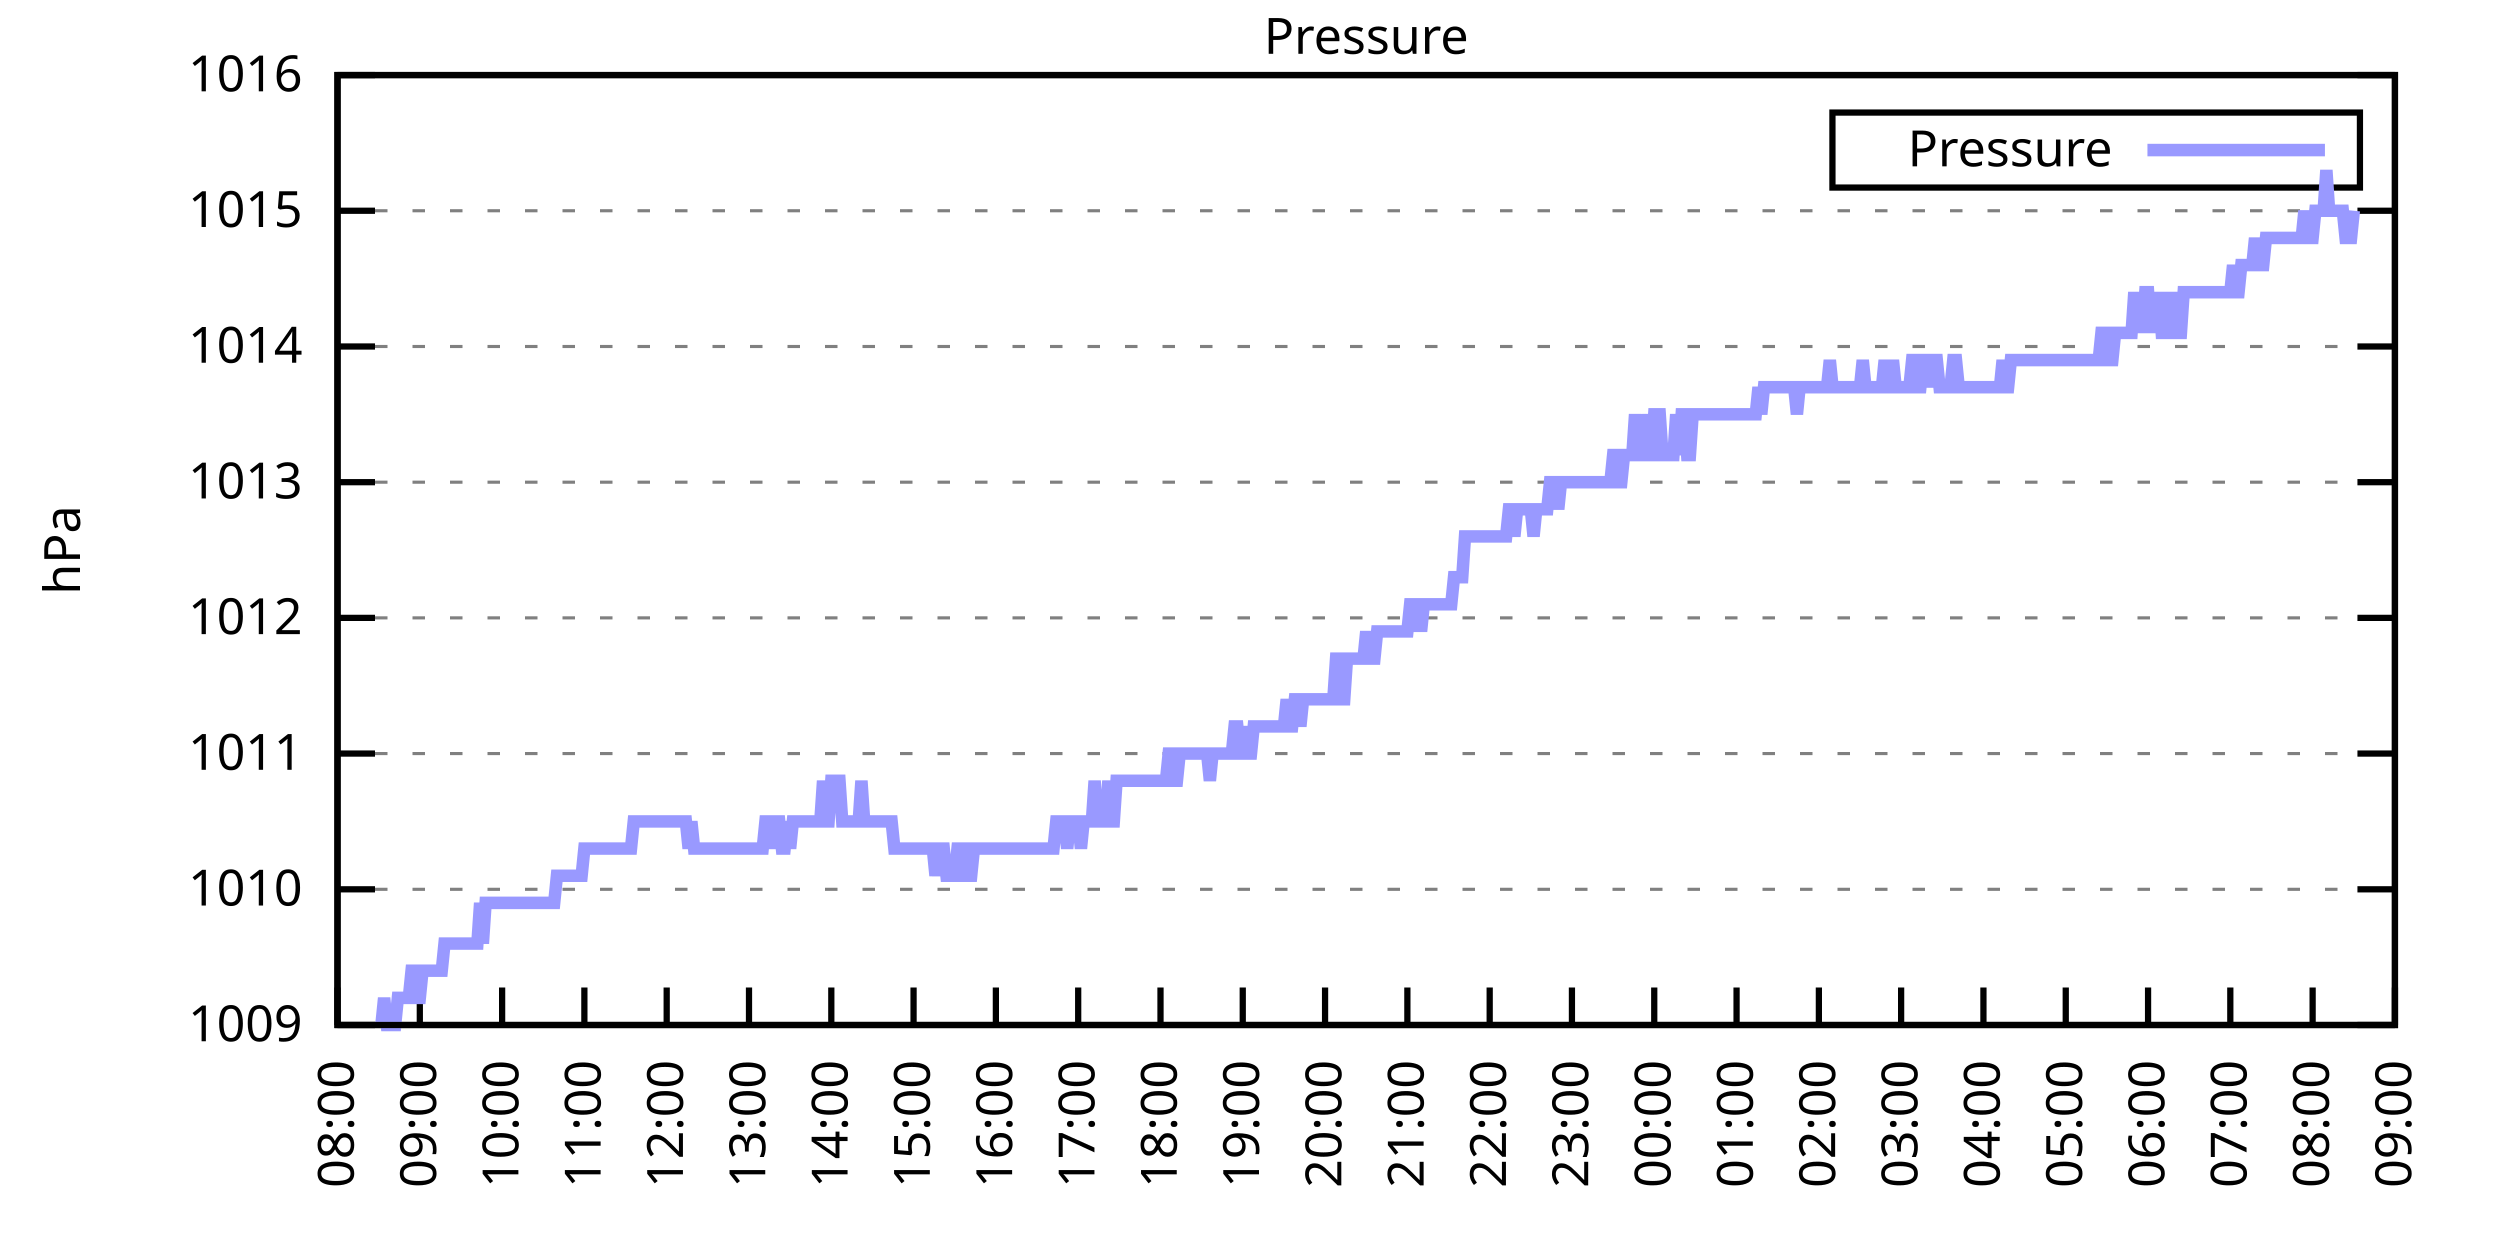
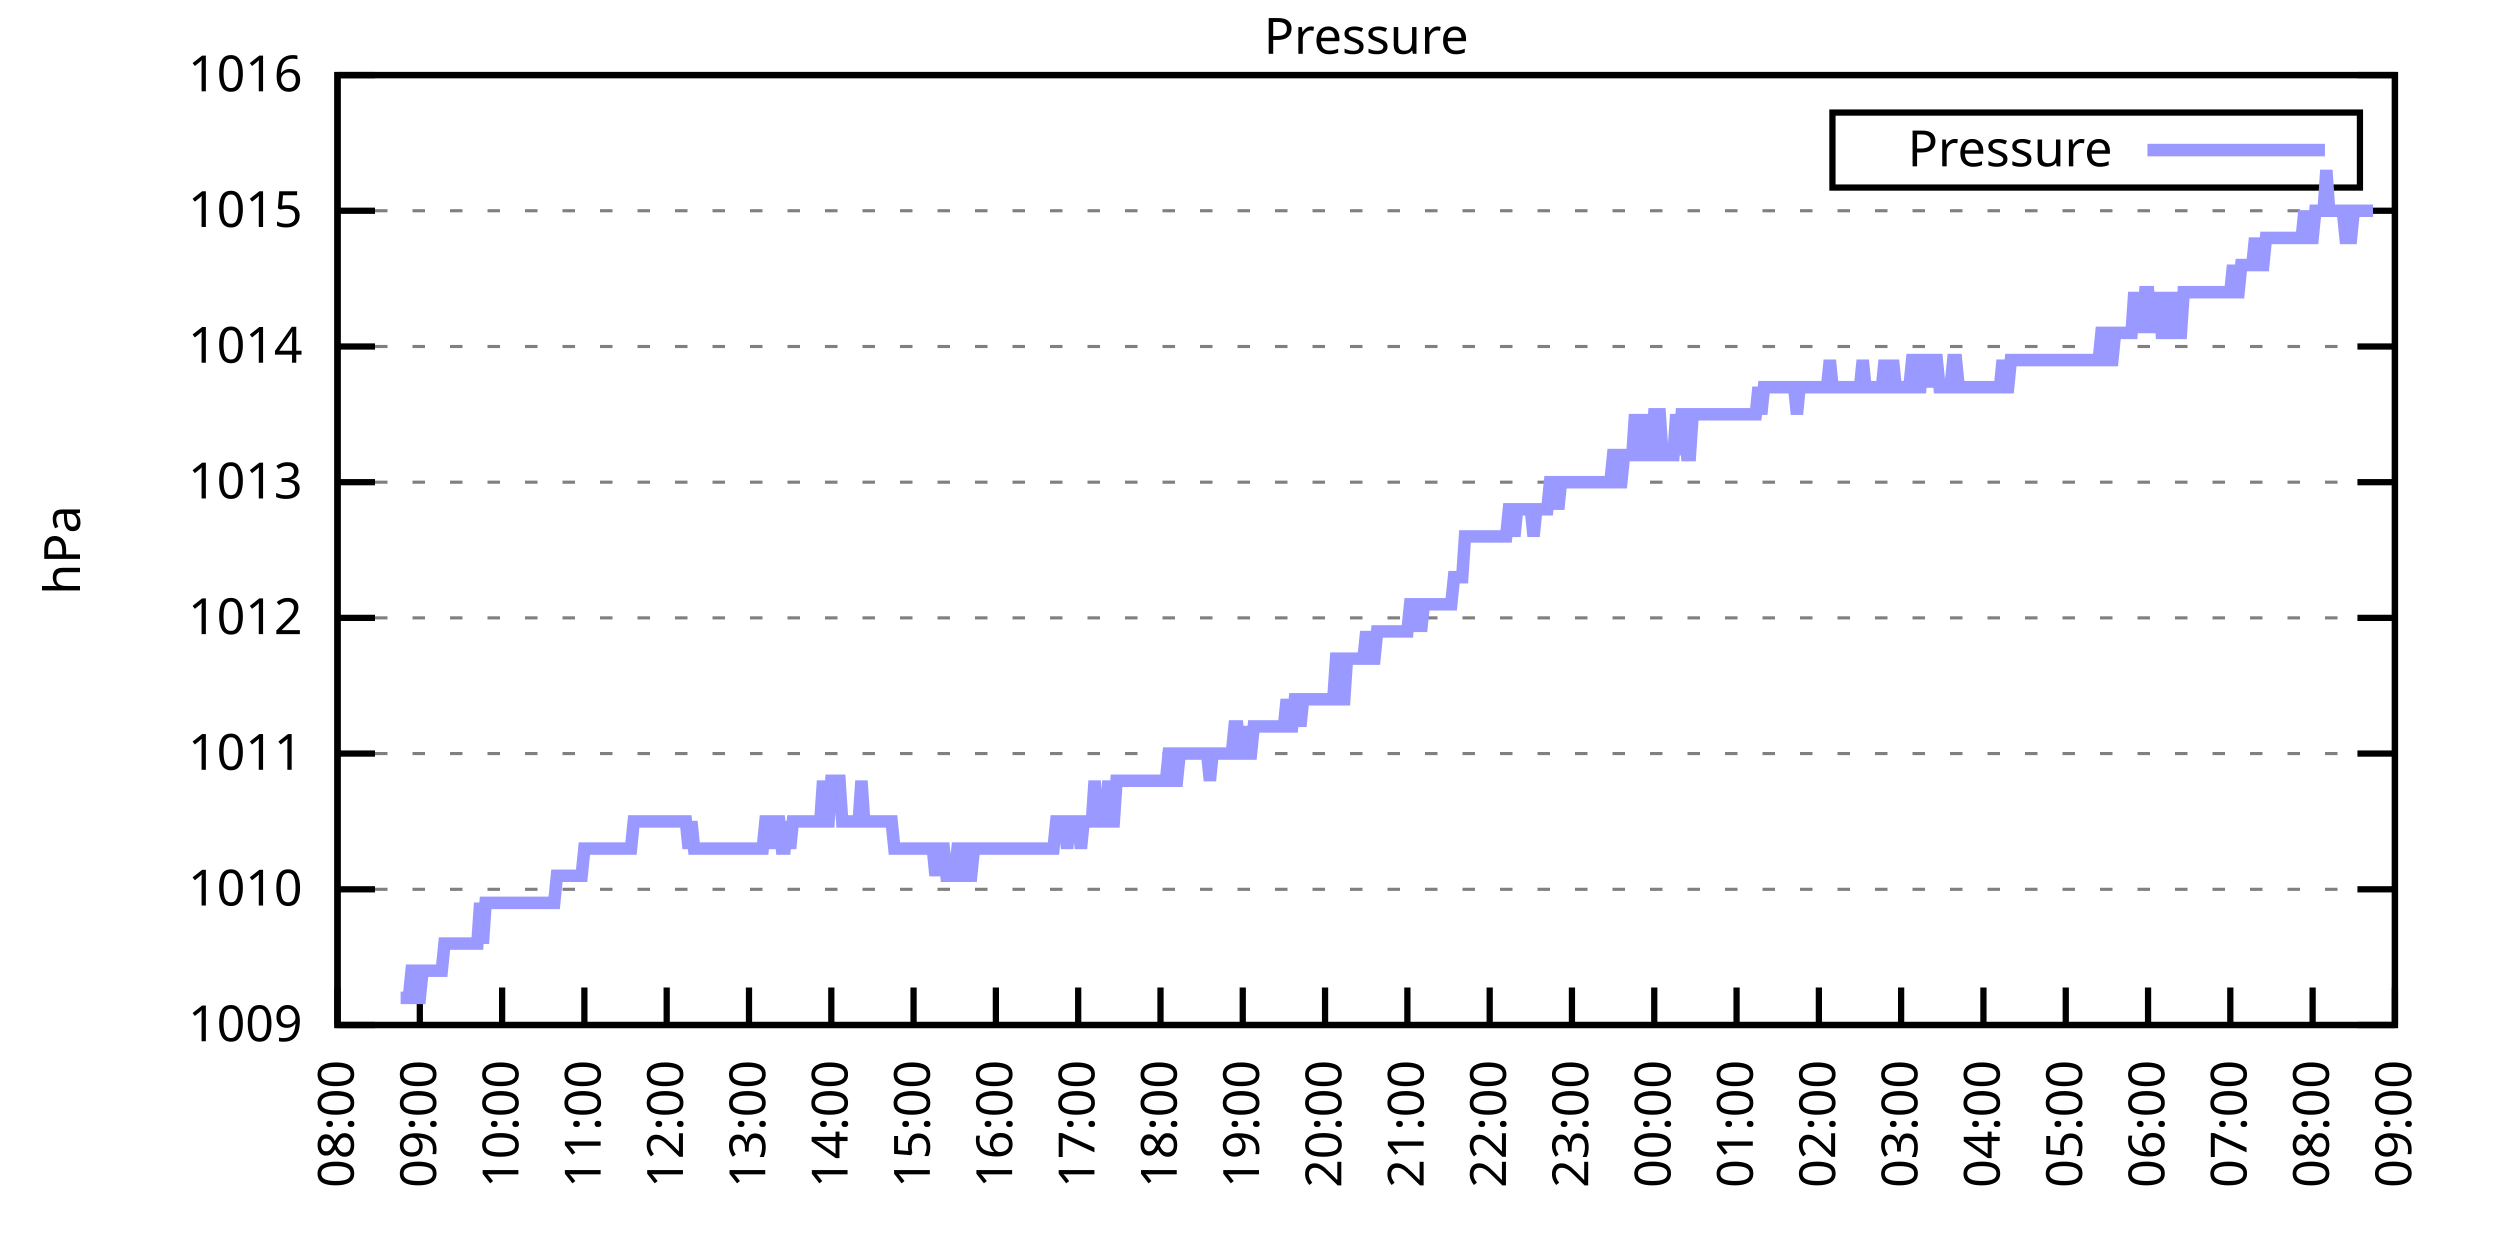
<svg xmlns="http://www.w3.org/2000/svg" xmlns:xlink="http://www.w3.org/1999/xlink" width="400" height="200" viewBox="0 0 400 200">
  <g id="gnuplot_canvas">
    <rect x="0" y="0" width="400" height="200" fill="none" />
    <defs>
      <circle id="gpDot" r="0.5" stroke-width="0.5" stroke="currentColor" />
      <path id="gpPt0" stroke-width="0.333" stroke="currentColor" d="M-1,0 h2 M0,-1 v2" />
      <path id="gpPt1" stroke-width="0.333" stroke="currentColor" d="M-1,-1 L1,1 M1,-1 L-1,1" />
      <path id="gpPt2" stroke-width="0.333" stroke="currentColor" d="M-1,0 L1,0 M0,-1 L0,1 M-1,-1 L1,1 M-1,1 L1,-1" />
      <rect id="gpPt3" stroke-width="0.333" stroke="currentColor" x="-1" y="-1" width="2" height="2" />
      <rect id="gpPt4" stroke-width="0.333" stroke="currentColor" fill="currentColor" x="-1" y="-1" width="2" height="2" />
      <circle id="gpPt5" stroke-width="0.333" stroke="currentColor" cx="0" cy="0" r="1" />
      <use xlink:href="#gpPt5" id="gpPt6" fill="currentColor" stroke="none" />
      <path id="gpPt7" stroke-width="0.333" stroke="currentColor" d="M0,-1.33 L-1.33,0.67 L1.33,0.67 z" />
      <use xlink:href="#gpPt7" id="gpPt8" fill="currentColor" stroke="none" />
      <use xlink:href="#gpPt7" id="gpPt9" stroke="currentColor" transform="rotate(180)" />
      <use xlink:href="#gpPt9" id="gpPt10" fill="currentColor" stroke="none" />
      <use xlink:href="#gpPt3" id="gpPt11" stroke="currentColor" transform="rotate(45)" />
      <use xlink:href="#gpPt11" id="gpPt12" fill="currentColor" stroke="none" />
      <path id="gpPt13" stroke-width="0.333" stroke="currentColor" d="M0,1.330 L1.265,0.411 L0.782,-1.067 L-0.782,-1.076 L-1.265,0.411 z" />
      <use xlink:href="#gpPt13" id="gpPt14" fill="currentColor" stroke="none" />
      <filter id="textbox" filterUnits="objectBoundingBox" x="0" y="0" height="1" width="1">
        <feFlood flood-color="white" flood-opacity="1" result="bgnd" />
        <feComposite in="SourceGraphic" in2="bgnd" operator="atop" />
      </filter>
      <filter id="greybox" filterUnits="objectBoundingBox" x="0" y="0" height="1" width="1">
        <feFlood flood-color="lightgrey" flood-opacity="1" result="grey" />
        <feComposite in="SourceGraphic" in2="grey" operator="atop" />
      </filter>
    </defs>
    <g fill="none" color="white" stroke="currentColor" stroke-width="1.00" stroke-linecap="butt" stroke-linejoin="miter">
</g>
    <g fill="none" color="black" stroke="currentColor" stroke-width="1.00" stroke-linecap="butt" stroke-linejoin="miter">
      <g stroke="none" shape-rendering="crispEdges">
        <polygon fill="rgb(255, 255, 255)" points="54.00,164.00 383.18,164.00 383.18,12.02 54.00,12.02 " />
      </g>
    </g>
    <g fill="none" color="black" stroke="currentColor" stroke-width="1.00" stroke-linecap="butt" stroke-linejoin="miter">
</g>
    <g fill="none" color="black" stroke="black" stroke-width="0.50" stroke-linecap="butt" stroke-linejoin="miter">
</g>
    <g fill="none" color="gray" stroke="currentColor" stroke-width="0.50" stroke-linecap="butt" stroke-linejoin="miter">
      <path stroke="gray" stroke-dasharray="2,4" class="gridline" d="M54.00,164.00 L383.19,164.00  " />
    </g>
    <g fill="none" color="gray" stroke="gray" stroke-width="1.00" stroke-linecap="butt" stroke-linejoin="miter">
</g>
    <g fill="none" color="black" stroke="currentColor" stroke-width="1.00" stroke-linecap="butt" stroke-linejoin="miter">
      <path stroke="black" d="M54.00,164.00 L60.00,164.00 M383.19,164.00 L377.19,164.00  " />
      <g transform="translate(48.40,166.60)" stroke="none" fill="black" font-family="Sans" font-size="8.00" text-anchor="end">
        <text>
          <tspan font-family="Sans"> 1009</tspan>
        </text>
      </g>
    </g>
    <g fill="none" color="black" stroke="currentColor" stroke-width="1.00" stroke-linecap="butt" stroke-linejoin="miter">
</g>
    <g fill="none" color="black" stroke="black" stroke-width="0.50" stroke-linecap="butt" stroke-linejoin="miter">
</g>
    <g fill="none" color="gray" stroke="currentColor" stroke-width="0.50" stroke-linecap="butt" stroke-linejoin="miter">
      <path stroke="gray" stroke-dasharray="2,4" class="gridline" d="M54.00,142.29 L383.19,142.29  " />
    </g>
    <g fill="none" color="gray" stroke="gray" stroke-width="1.00" stroke-linecap="butt" stroke-linejoin="miter">
</g>
    <g fill="none" color="black" stroke="currentColor" stroke-width="1.00" stroke-linecap="butt" stroke-linejoin="miter">
      <path stroke="black" d="M54.00,142.29 L60.00,142.29 M383.19,142.29 L377.19,142.29  " />
      <g transform="translate(48.40,144.89)" stroke="none" fill="black" font-family="Sans" font-size="8.00" text-anchor="end">
        <text>
          <tspan font-family="Sans"> 1010</tspan>
        </text>
      </g>
    </g>
    <g fill="none" color="black" stroke="currentColor" stroke-width="1.00" stroke-linecap="butt" stroke-linejoin="miter">
</g>
    <g fill="none" color="black" stroke="black" stroke-width="0.50" stroke-linecap="butt" stroke-linejoin="miter">
</g>
    <g fill="none" color="gray" stroke="currentColor" stroke-width="0.50" stroke-linecap="butt" stroke-linejoin="miter">
      <path stroke="gray" stroke-dasharray="2,4" class="gridline" d="M54.00,120.57 L383.19,120.57  " />
    </g>
    <g fill="none" color="gray" stroke="gray" stroke-width="1.00" stroke-linecap="butt" stroke-linejoin="miter">
</g>
    <g fill="none" color="black" stroke="currentColor" stroke-width="1.00" stroke-linecap="butt" stroke-linejoin="miter">
      <path stroke="black" d="M54.00,120.57 L60.00,120.57 M383.19,120.57 L377.19,120.57  " />
      <g transform="translate(48.40,123.17)" stroke="none" fill="black" font-family="Sans" font-size="8.00" text-anchor="end">
        <text>
          <tspan font-family="Sans"> 1011</tspan>
        </text>
      </g>
    </g>
    <g fill="none" color="black" stroke="currentColor" stroke-width="1.00" stroke-linecap="butt" stroke-linejoin="miter">
</g>
    <g fill="none" color="black" stroke="black" stroke-width="0.50" stroke-linecap="butt" stroke-linejoin="miter">
</g>
    <g fill="none" color="gray" stroke="currentColor" stroke-width="0.50" stroke-linecap="butt" stroke-linejoin="miter">
      <path stroke="gray" stroke-dasharray="2,4" class="gridline" d="M54.00,98.86 L383.19,98.86  " />
    </g>
    <g fill="none" color="gray" stroke="gray" stroke-width="1.00" stroke-linecap="butt" stroke-linejoin="miter">
</g>
    <g fill="none" color="black" stroke="currentColor" stroke-width="1.00" stroke-linecap="butt" stroke-linejoin="miter">
      <path stroke="black" d="M54.00,98.86 L60.00,98.86 M383.19,98.86 L377.19,98.86  " />
      <g transform="translate(48.40,101.46)" stroke="none" fill="black" font-family="Sans" font-size="8.00" text-anchor="end">
        <text>
          <tspan font-family="Sans"> 1012</tspan>
        </text>
      </g>
    </g>
    <g fill="none" color="black" stroke="currentColor" stroke-width="1.00" stroke-linecap="butt" stroke-linejoin="miter">
</g>
    <g fill="none" color="black" stroke="black" stroke-width="0.50" stroke-linecap="butt" stroke-linejoin="miter">
</g>
    <g fill="none" color="gray" stroke="currentColor" stroke-width="0.50" stroke-linecap="butt" stroke-linejoin="miter">
      <path stroke="gray" stroke-dasharray="2,4" class="gridline" d="M54.00,77.15 L383.19,77.15  " />
    </g>
    <g fill="none" color="gray" stroke="gray" stroke-width="1.00" stroke-linecap="butt" stroke-linejoin="miter">
</g>
    <g fill="none" color="black" stroke="currentColor" stroke-width="1.00" stroke-linecap="butt" stroke-linejoin="miter">
      <path stroke="black" d="M54.00,77.15 L60.00,77.15 M383.19,77.15 L377.19,77.15  " />
      <g transform="translate(48.40,79.75)" stroke="none" fill="black" font-family="Sans" font-size="8.00" text-anchor="end">
        <text>
          <tspan font-family="Sans"> 1013</tspan>
        </text>
      </g>
    </g>
    <g fill="none" color="black" stroke="currentColor" stroke-width="1.00" stroke-linecap="butt" stroke-linejoin="miter">
</g>
    <g fill="none" color="black" stroke="black" stroke-width="0.50" stroke-linecap="butt" stroke-linejoin="miter">
</g>
    <g fill="none" color="gray" stroke="currentColor" stroke-width="0.50" stroke-linecap="butt" stroke-linejoin="miter">
      <path stroke="gray" stroke-dasharray="2,4" class="gridline" d="M54.00,55.44 L383.19,55.44  " />
    </g>
    <g fill="none" color="gray" stroke="gray" stroke-width="1.00" stroke-linecap="butt" stroke-linejoin="miter">
</g>
    <g fill="none" color="black" stroke="currentColor" stroke-width="1.00" stroke-linecap="butt" stroke-linejoin="miter">
      <path stroke="black" d="M54.00,55.44 L60.00,55.44 M383.19,55.44 L377.19,55.44  " />
      <g transform="translate(48.40,58.04)" stroke="none" fill="black" font-family="Sans" font-size="8.00" text-anchor="end">
        <text>
          <tspan font-family="Sans"> 1014</tspan>
        </text>
      </g>
    </g>
    <g fill="none" color="black" stroke="currentColor" stroke-width="1.00" stroke-linecap="butt" stroke-linejoin="miter">
</g>
    <g fill="none" color="black" stroke="black" stroke-width="0.50" stroke-linecap="butt" stroke-linejoin="miter">
</g>
    <g fill="none" color="gray" stroke="currentColor" stroke-width="0.50" stroke-linecap="butt" stroke-linejoin="miter">
      <path stroke="gray" stroke-dasharray="2,4" class="gridline" d="M54.00,33.72 L383.19,33.72  " />
    </g>
    <g fill="none" color="gray" stroke="gray" stroke-width="1.00" stroke-linecap="butt" stroke-linejoin="miter">
</g>
    <g fill="none" color="black" stroke="currentColor" stroke-width="1.00" stroke-linecap="butt" stroke-linejoin="miter">
      <path stroke="black" d="M54.00,33.72 L60.00,33.72 M383.19,33.72 L377.19,33.72  " />
      <g transform="translate(48.40,36.32)" stroke="none" fill="black" font-family="Sans" font-size="8.00" text-anchor="end">
        <text>
          <tspan font-family="Sans"> 1015</tspan>
        </text>
      </g>
    </g>
    <g fill="none" color="black" stroke="currentColor" stroke-width="1.00" stroke-linecap="butt" stroke-linejoin="miter">
</g>
    <g fill="none" color="black" stroke="black" stroke-width="0.50" stroke-linecap="butt" stroke-linejoin="miter">
</g>
    <g fill="none" color="gray" stroke="currentColor" stroke-width="0.50" stroke-linecap="butt" stroke-linejoin="miter">
      <path stroke="gray" stroke-dasharray="2,4" class="gridline" d="M54.00,12.01 L383.19,12.01  " />
    </g>
    <g fill="none" color="gray" stroke="gray" stroke-width="1.00" stroke-linecap="butt" stroke-linejoin="miter">
</g>
    <g fill="none" color="black" stroke="currentColor" stroke-width="1.00" stroke-linecap="butt" stroke-linejoin="miter">
      <path stroke="black" d="M54.00,12.01 L60.00,12.01 M383.19,12.01 L377.19,12.01  " />
      <g transform="translate(48.40,14.61)" stroke="none" fill="black" font-family="Sans" font-size="8.00" text-anchor="end">
        <text>
          <tspan font-family="Sans"> 1016</tspan>
        </text>
      </g>
    </g>
    <g fill="none" color="black" stroke="currentColor" stroke-width="1.00" stroke-linecap="butt" stroke-linejoin="miter">
      <path stroke="black" d="M54.00,164.00 L54.00,158.00  " />
      <g transform="translate(56.60,169.60) rotate(270.00)" stroke="none" fill="black" font-family="Sans" font-size="8.00" text-anchor="end">
        <text>
          <tspan font-family="Sans">08:00</tspan>
        </text>
      </g>
    </g>
    <g fill="none" color="black" stroke="currentColor" stroke-width="1.00" stroke-linecap="butt" stroke-linejoin="miter">
      <path stroke="black" d="M67.17,164.00 L67.17,158.00  " />
      <g transform="translate(69.77,169.60) rotate(270.00)" stroke="none" fill="black" font-family="Sans" font-size="8.00" text-anchor="end">
        <text>
          <tspan font-family="Sans">09:00</tspan>
        </text>
      </g>
    </g>
    <g fill="none" color="black" stroke="currentColor" stroke-width="1.00" stroke-linecap="butt" stroke-linejoin="miter">
      <path stroke="black" d="M80.34,164.00 L80.34,158.00  " />
      <g transform="translate(82.94,169.60) rotate(270.00)" stroke="none" fill="black" font-family="Sans" font-size="8.00" text-anchor="end">
        <text>
          <tspan font-family="Sans">10:00</tspan>
        </text>
      </g>
    </g>
    <g fill="none" color="black" stroke="currentColor" stroke-width="1.00" stroke-linecap="butt" stroke-linejoin="miter">
      <path stroke="black" d="M93.50,164.00 L93.50,158.00  " />
      <g transform="translate(96.10,169.60) rotate(270.00)" stroke="none" fill="black" font-family="Sans" font-size="8.00" text-anchor="end">
        <text>
          <tspan font-family="Sans">11:00</tspan>
        </text>
      </g>
    </g>
    <g fill="none" color="black" stroke="currentColor" stroke-width="1.00" stroke-linecap="butt" stroke-linejoin="miter">
      <path stroke="black" d="M106.67,164.00 L106.67,158.00  " />
      <g transform="translate(109.27,169.60) rotate(270.00)" stroke="none" fill="black" font-family="Sans" font-size="8.00" text-anchor="end">
        <text>
          <tspan font-family="Sans">12:00</tspan>
        </text>
      </g>
    </g>
    <g fill="none" color="black" stroke="currentColor" stroke-width="1.00" stroke-linecap="butt" stroke-linejoin="miter">
      <path stroke="black" d="M119.84,164.00 L119.84,158.00  " />
      <g transform="translate(122.44,169.60) rotate(270.00)" stroke="none" fill="black" font-family="Sans" font-size="8.00" text-anchor="end">
        <text>
          <tspan font-family="Sans">13:00</tspan>
        </text>
      </g>
    </g>
    <g fill="none" color="black" stroke="currentColor" stroke-width="1.00" stroke-linecap="butt" stroke-linejoin="miter">
      <path stroke="black" d="M133.01,164.00 L133.01,158.00  " />
      <g transform="translate(135.61,169.60) rotate(270.00)" stroke="none" fill="black" font-family="Sans" font-size="8.00" text-anchor="end">
        <text>
          <tspan font-family="Sans">14:00</tspan>
        </text>
      </g>
    </g>
    <g fill="none" color="black" stroke="currentColor" stroke-width="1.00" stroke-linecap="butt" stroke-linejoin="miter">
      <path stroke="black" d="M146.17,164.00 L146.17,158.00  " />
      <g transform="translate(148.77,169.60) rotate(270.00)" stroke="none" fill="black" font-family="Sans" font-size="8.00" text-anchor="end">
        <text>
          <tspan font-family="Sans">15:00</tspan>
        </text>
      </g>
    </g>
    <g fill="none" color="black" stroke="currentColor" stroke-width="1.00" stroke-linecap="butt" stroke-linejoin="miter">
      <path stroke="black" d="M159.34,164.00 L159.34,158.00  " />
      <g transform="translate(161.94,169.60) rotate(270.00)" stroke="none" fill="black" font-family="Sans" font-size="8.00" text-anchor="end">
        <text>
          <tspan font-family="Sans">16:00</tspan>
        </text>
      </g>
    </g>
    <g fill="none" color="black" stroke="currentColor" stroke-width="1.00" stroke-linecap="butt" stroke-linejoin="miter">
      <path stroke="black" d="M172.51,164.00 L172.51,158.00  " />
      <g transform="translate(175.11,169.60) rotate(270.00)" stroke="none" fill="black" font-family="Sans" font-size="8.00" text-anchor="end">
        <text>
          <tspan font-family="Sans">17:00</tspan>
        </text>
      </g>
    </g>
    <g fill="none" color="black" stroke="currentColor" stroke-width="1.00" stroke-linecap="butt" stroke-linejoin="miter">
      <path stroke="black" d="M185.68,164.00 L185.68,158.00  " />
      <g transform="translate(188.28,169.60) rotate(270.00)" stroke="none" fill="black" font-family="Sans" font-size="8.00" text-anchor="end">
        <text>
          <tspan font-family="Sans">18:00</tspan>
        </text>
      </g>
    </g>
    <g fill="none" color="black" stroke="currentColor" stroke-width="1.00" stroke-linecap="butt" stroke-linejoin="miter">
      <path stroke="black" d="M198.84,164.00 L198.84,158.00  " />
      <g transform="translate(201.44,169.60) rotate(270.00)" stroke="none" fill="black" font-family="Sans" font-size="8.00" text-anchor="end">
        <text>
          <tspan font-family="Sans">19:00</tspan>
        </text>
      </g>
    </g>
    <g fill="none" color="black" stroke="currentColor" stroke-width="1.00" stroke-linecap="butt" stroke-linejoin="miter">
      <path stroke="black" d="M212.01,164.00 L212.01,158.00  " />
      <g transform="translate(214.61,169.60) rotate(270.00)" stroke="none" fill="black" font-family="Sans" font-size="8.00" text-anchor="end">
        <text>
          <tspan font-family="Sans">20:00</tspan>
        </text>
      </g>
    </g>
    <g fill="none" color="black" stroke="currentColor" stroke-width="1.00" stroke-linecap="butt" stroke-linejoin="miter">
      <path stroke="black" d="M225.18,164.00 L225.18,158.00  " />
      <g transform="translate(227.78,169.60) rotate(270.00)" stroke="none" fill="black" font-family="Sans" font-size="8.00" text-anchor="end">
        <text>
          <tspan font-family="Sans">21:00</tspan>
        </text>
      </g>
    </g>
    <g fill="none" color="black" stroke="currentColor" stroke-width="1.00" stroke-linecap="butt" stroke-linejoin="miter">
      <path stroke="black" d="M238.35,164.00 L238.35,158.00  " />
      <g transform="translate(240.95,169.60) rotate(270.00)" stroke="none" fill="black" font-family="Sans" font-size="8.00" text-anchor="end">
        <text>
          <tspan font-family="Sans">22:00</tspan>
        </text>
      </g>
    </g>
    <g fill="none" color="black" stroke="currentColor" stroke-width="1.00" stroke-linecap="butt" stroke-linejoin="miter">
      <path stroke="black" d="M251.51,164.00 L251.51,158.00  " />
      <g transform="translate(254.11,169.60) rotate(270.00)" stroke="none" fill="black" font-family="Sans" font-size="8.00" text-anchor="end">
        <text>
          <tspan font-family="Sans">23:00</tspan>
        </text>
      </g>
    </g>
    <g fill="none" color="black" stroke="currentColor" stroke-width="1.00" stroke-linecap="butt" stroke-linejoin="miter">
      <path stroke="black" d="M264.68,164.00 L264.68,158.00  " />
      <g transform="translate(267.28,169.60) rotate(270.00)" stroke="none" fill="black" font-family="Sans" font-size="8.00" text-anchor="end">
        <text>
          <tspan font-family="Sans">00:00</tspan>
        </text>
      </g>
    </g>
    <g fill="none" color="black" stroke="currentColor" stroke-width="1.00" stroke-linecap="butt" stroke-linejoin="miter">
      <path stroke="black" d="M277.85,164.00 L277.85,158.00  " />
      <g transform="translate(280.45,169.60) rotate(270.00)" stroke="none" fill="black" font-family="Sans" font-size="8.00" text-anchor="end">
        <text>
          <tspan font-family="Sans">01:00</tspan>
        </text>
      </g>
    </g>
    <g fill="none" color="black" stroke="currentColor" stroke-width="1.00" stroke-linecap="butt" stroke-linejoin="miter">
      <path stroke="black" d="M291.02,164.00 L291.02,158.00  " />
      <g transform="translate(293.62,169.60) rotate(270.00)" stroke="none" fill="black" font-family="Sans" font-size="8.00" text-anchor="end">
        <text>
          <tspan font-family="Sans">02:00</tspan>
        </text>
      </g>
    </g>
    <g fill="none" color="black" stroke="currentColor" stroke-width="1.00" stroke-linecap="butt" stroke-linejoin="miter">
      <path stroke="black" d="M304.18,164.00 L304.18,158.00  " />
      <g transform="translate(306.78,169.60) rotate(270.00)" stroke="none" fill="black" font-family="Sans" font-size="8.00" text-anchor="end">
        <text>
          <tspan font-family="Sans">03:00</tspan>
        </text>
      </g>
    </g>
    <g fill="none" color="black" stroke="currentColor" stroke-width="1.00" stroke-linecap="butt" stroke-linejoin="miter">
      <path stroke="black" d="M317.35,164.00 L317.35,158.00  " />
      <g transform="translate(319.95,169.60) rotate(270.00)" stroke="none" fill="black" font-family="Sans" font-size="8.00" text-anchor="end">
        <text>
          <tspan font-family="Sans">04:00</tspan>
        </text>
      </g>
    </g>
    <g fill="none" color="black" stroke="currentColor" stroke-width="1.00" stroke-linecap="butt" stroke-linejoin="miter">
      <path stroke="black" d="M330.52,164.00 L330.52,158.00  " />
      <g transform="translate(333.12,169.60) rotate(270.00)" stroke="none" fill="black" font-family="Sans" font-size="8.00" text-anchor="end">
        <text>
          <tspan font-family="Sans">05:00</tspan>
        </text>
      </g>
    </g>
    <g fill="none" color="black" stroke="currentColor" stroke-width="1.00" stroke-linecap="butt" stroke-linejoin="miter">
      <path stroke="black" d="M343.69,164.00 L343.69,158.00  " />
      <g transform="translate(346.29,169.60) rotate(270.00)" stroke="none" fill="black" font-family="Sans" font-size="8.00" text-anchor="end">
        <text>
          <tspan font-family="Sans">06:00</tspan>
        </text>
      </g>
    </g>
    <g fill="none" color="black" stroke="currentColor" stroke-width="1.00" stroke-linecap="butt" stroke-linejoin="miter">
      <path stroke="black" d="M356.85,164.00 L356.85,158.00  " />
      <g transform="translate(359.45,169.60) rotate(270.00)" stroke="none" fill="black" font-family="Sans" font-size="8.00" text-anchor="end">
        <text>
          <tspan font-family="Sans">07:00</tspan>
        </text>
      </g>
    </g>
    <g fill="none" color="black" stroke="currentColor" stroke-width="1.00" stroke-linecap="butt" stroke-linejoin="miter">
      <path stroke="black" d="M370.02,164.00 L370.02,158.00  " />
      <g transform="translate(372.62,169.60) rotate(270.00)" stroke="none" fill="black" font-family="Sans" font-size="8.00" text-anchor="end">
        <text>
          <tspan font-family="Sans">08:00</tspan>
        </text>
      </g>
    </g>
    <g fill="none" color="black" stroke="currentColor" stroke-width="1.00" stroke-linecap="butt" stroke-linejoin="miter">
      <path stroke="black" d="M383.19,164.00 L383.19,158.00  " />
      <g transform="translate(385.79,169.60) rotate(270.00)" stroke="none" fill="black" font-family="Sans" font-size="8.00" text-anchor="end">
        <text>
          <tspan font-family="Sans">09:00</tspan>
        </text>
      </g>
    </g>
    <g fill="none" color="black" stroke="currentColor" stroke-width="1.00" stroke-linecap="butt" stroke-linejoin="miter">
</g>
    <g fill="none" color="black" stroke="currentColor" stroke-width="1.00" stroke-linecap="butt" stroke-linejoin="miter">
      <path stroke="black" d="M54.00,12.01 L54.00,164.00 L383.19,164.00 L383.19,12.01 L54.00,12.01 Z  " />
    </g>
    <g fill="none" color="black" stroke="currentColor" stroke-width="1.00" stroke-linecap="butt" stroke-linejoin="miter">
</g>
    <g fill="none" color="black" stroke="currentColor" stroke-width="1.00" stroke-linecap="butt" stroke-linejoin="miter">
      <path stroke="black" d="M293.19,30.01 L293.19,18.01 L377.59,18.01 L377.59,30.01 L293.19,30.01 Z  " />
    </g>
    <g id="Pressure_plot_1">
      <g fill="none" color="white" stroke="black" stroke-width="2.00" stroke-linecap="butt" stroke-linejoin="miter">
</g>
      <g fill="none" color="black" stroke="currentColor" stroke-width="2.00" stroke-linecap="butt" stroke-linejoin="miter">
        <g transform="translate(337.99,26.61)" stroke="none" fill="black" font-family="Sans" font-size="8.00" text-anchor="end">
          <text>
            <tspan font-family="Sans">Pressure</tspan>
          </text>
        </g>
      </g>
      <g fill="none" color="black" stroke="currentColor" stroke-width="2.00" stroke-linecap="butt" stroke-linejoin="miter">
-         <path stroke="rgb(153, 153, 255)" d="M343.59,24.01 L371.99,24.01 M61.02,164.00 L61.46,159.66 L61.90,164.00 L62.34,164.00 L62.78,164.00 L63.22,164.00   L63.66,159.66 L64.10,159.66 L64.53,159.66 L64.97,159.66 L65.41,159.66 L65.85,155.31 L66.29,155.31 L66.73,159.66   L67.17,159.66 L67.61,155.31 L68.05,155.31 L68.48,155.31 L68.92,155.31 L69.36,155.31 L69.80,155.31 L70.24,155.31   L70.68,155.31 L71.12,150.97 L71.56,150.97 L72.00,150.97 L72.43,150.97 L72.87,150.97 L73.31,150.97 L73.75,150.97   L74.19,150.97 L74.63,150.97 L75.07,150.97 L75.51,150.97 L75.95,150.97 L76.38,150.97 L76.82,144.46 L77.26,150.97   L77.70,144.46 L78.14,144.46 L78.58,144.46 L79.02,144.46 L79.46,144.46 L79.90,144.46 L80.34,144.46 L80.77,144.46   L81.21,144.46 L81.65,144.46 L82.09,144.46 L82.53,144.46 L82.97,144.46 L83.41,144.46 L83.85,144.46 L84.29,144.46   L84.72,144.46 L85.16,144.46 L85.60,144.46 L86.04,144.46 L86.48,144.46 L86.92,144.46 L87.36,144.46 L87.80,144.46   L88.24,144.46 L88.67,144.46 L89.11,140.12 L89.55,140.12 L89.99,140.12 L90.43,140.12 L90.87,140.12 L91.31,140.12   L91.75,140.12 L92.19,140.12 L92.62,140.12 L93.06,140.12 L93.50,135.77 L93.94,135.77 L94.38,135.77 L94.82,135.77   L95.26,135.77 L95.70,135.77 L96.14,135.77 L96.58,135.77 L97.01,135.77 L97.45,135.77 L97.89,135.77 L98.33,135.77   L98.77,135.77 L99.21,135.77 L99.65,135.77 L100.09,135.77 L100.53,135.77 L100.96,135.77 L101.40,131.43 L101.84,131.43   L102.28,131.43 L102.72,131.43 L103.16,131.43 L103.60,131.43 L104.04,131.43 L104.48,131.43 L104.91,131.43 L105.35,131.43   L105.79,131.43 L106.23,131.43 L106.67,131.43 L107.11,131.43 L107.55,131.43 L107.99,131.43 L108.43,131.43 L108.87,131.43   L109.30,131.43 L109.74,131.43 L110.18,135.77 L110.62,131.43 L111.06,135.77 L111.50,135.77 L111.94,135.77 L112.38,135.77   L112.82,135.77 L113.25,135.77 L113.69,135.77 L114.13,135.77 L114.57,135.77 L115.01,135.77 L115.45,135.77 L115.89,135.77   L116.33,135.77 L116.77,135.77 L117.20,135.77 L117.64,135.77 L118.08,135.77 L118.52,135.77 L118.96,135.77 L119.40,135.77   L119.84,135.77 L120.28,135.77 L120.72,135.77 L121.15,135.77 L121.59,135.77 L122.03,135.77 L122.47,131.43 L122.91,131.43   L123.35,135.77 L123.79,131.43 L124.23,131.43 L124.67,131.43 L125.11,135.77 L125.54,135.77 L125.98,131.43 L126.42,135.77   L126.86,131.43 L127.30,131.43 L127.74,131.43 L128.18,131.43 L128.62,131.43 L129.06,131.43 L129.49,131.43 L129.93,131.43   L130.37,131.43 L130.81,131.43 L131.25,131.43 L131.69,124.92 L132.13,131.43 L132.57,131.43 L133.01,124.92 L133.44,124.92   L133.88,124.92 L134.32,124.92 L134.76,131.43 L135.20,131.43 L135.64,131.43 L136.08,131.43 L136.52,131.43 L136.96,131.43   L137.39,131.43 L137.83,124.92 L138.27,131.43 L138.71,131.43 L139.15,131.43 L139.59,131.43 L140.03,131.43 L140.47,131.43   L140.91,131.43 L141.35,131.43 L141.78,131.43 L142.22,131.43 L142.66,131.43 L143.10,135.77 L143.54,135.77 L143.98,135.77   L144.42,135.77 L144.86,135.77 L145.30,135.77 L145.73,135.77 L146.17,135.77 L146.61,135.77 L147.05,135.77 L147.49,135.77   L147.93,135.77 L148.37,135.77 L148.81,135.77 L149.25,135.77 L149.68,140.12 L150.12,135.77 L150.56,135.77 L151.00,135.77   L151.44,140.12 L151.88,140.12 L152.32,140.12 L152.76,140.12 L153.20,135.77 L153.63,135.77 L154.07,135.77 L154.51,140.12   L154.95,140.12 L155.39,140.12 L155.83,135.77 L156.27,135.77 L156.71,135.77 L157.15,135.77 L157.59,135.77 L158.02,135.77   L158.46,135.77 L158.90,135.77 L159.34,135.77 L159.78,135.77 L160.22,135.77 L160.66,135.77 L161.10,135.77 L161.54,135.77   L161.97,135.77 L162.41,135.77 L162.85,135.77 L163.29,135.77 L163.73,135.77 L164.17,135.77 L164.61,135.77 L165.05,135.77   L165.49,135.77 L165.92,135.77 L166.36,135.77 L166.80,135.77 L167.24,135.77 L167.68,135.77 L168.12,135.77 L168.56,135.77   L169.00,131.43 L169.44,131.43 L169.87,131.43 L170.31,131.43 L170.75,135.77 L171.19,131.43 L171.63,131.43 L172.07,131.43   L172.51,131.43 L172.95,135.77 L173.39,131.43 L173.83,131.43 L174.26,131.43 L174.70,131.43 L175.14,124.92 L175.58,131.43   L176.02,131.43 L176.46,131.43 L176.90,131.43 L177.34,124.92 L177.78,131.43 L178.21,131.43 L178.65,124.92 L179.09,124.92   L179.53,124.92 L179.97,124.92 L180.41,124.92 L180.85,124.92 L181.29,124.92 L181.73,124.92 L182.16,124.92 L182.60,124.92   L183.04,124.92 L183.48,124.92 L183.92,124.92 L184.36,124.92 L184.80,124.92 L185.24,124.92 L185.68,124.92 L186.11,124.92   L186.55,124.92 L186.99,120.57 L187.43,120.57 L187.87,124.92 L188.31,124.92 L188.75,120.57 L189.19,120.57 L189.63,120.57   L190.07,120.57 L190.50,120.57 L190.94,120.57 L191.38,120.57 L191.82,120.57 L192.26,120.57 L192.70,120.57 L193.14,120.57   L193.58,124.92 L194.02,120.57 L194.45,120.57 L194.89,120.57 L195.33,120.57 L195.77,120.57 L196.21,120.57 L196.65,120.57   L197.09,120.57 L197.53,116.23 L197.97,116.23 L198.40,120.57 L198.84,120.57 L199.28,116.23 L199.72,120.57 L200.16,120.57   L200.60,116.23 L201.04,116.23 L201.48,116.23 L201.92,116.23 L202.35,116.23 L202.79,116.23 L203.23,116.23 L203.67,116.23   L204.11,116.23 L204.55,116.23 L204.99,116.23 L205.43,116.23 L205.87,111.89 L206.31,116.23 L206.74,116.23 L207.18,111.89   L207.62,111.89 L208.06,116.23 L208.50,111.89 L208.94,111.89 L209.38,111.89 L209.82,111.89 L210.26,111.89 L210.69,111.89   L211.13,111.89 L211.57,111.89 L212.01,111.89 L212.45,111.89 L212.89,111.89 L213.33,111.89 L213.77,105.38 L214.21,105.38   L214.64,111.89 L215.08,111.89 L215.52,105.38 L215.96,105.38 L216.40,105.38 L216.84,105.38 L217.28,105.38 L217.72,105.38   L218.16,105.38 L218.60,101.03 L219.03,105.38 L219.47,105.38 L219.91,105.38 L220.35,101.03 L220.79,101.03 L221.23,101.03   L221.67,101.03 L222.11,101.03 L222.55,101.03 L222.98,101.03 L223.42,101.03 L223.86,101.03 L224.30,101.03 L224.74,101.03   L225.18,101.03 L225.62,96.69 L226.06,96.69 L226.50,101.03 L226.93,96.69 L227.37,101.03 L227.81,96.69 L228.25,96.69   L228.69,96.69 L229.13,96.69 L229.57,96.69 L230.01,96.69 L230.45,96.69 L230.88,96.69 L231.32,96.69 L231.76,96.69   L232.20,96.69 L232.64,92.35 L233.08,92.35 L233.52,92.35 L233.96,92.35 L234.40,85.83 L234.84,85.83 L235.27,85.83   L235.71,85.83 L236.15,85.83 L236.59,85.83 L237.03,85.83 L237.47,85.83 L237.91,85.83 L238.35,85.83 L238.79,85.83   L239.22,85.83 L239.66,85.83 L240.10,85.83 L240.54,85.83 L240.98,85.83 L241.42,81.49 L241.86,81.49 L242.30,85.83   L242.74,81.49 L243.17,81.49 L243.61,81.49 L244.05,81.49 L244.49,81.49 L244.93,81.49 L245.37,85.83 L245.81,81.49   L246.25,81.49 L246.69,81.49 L247.12,81.49 L247.56,81.49 L248.00,77.15 L248.44,77.15 L248.88,77.15 L249.32,81.49   L249.76,77.15 L250.20,77.15 L250.64,77.15 L251.08,77.15 L251.51,77.15 L251.95,77.15 L252.39,77.15 L252.83,77.15   L253.27,77.15 L253.71,77.15 L254.15,77.15 L254.59,77.15 L255.03,77.15 L255.46,77.15 L255.90,77.15 L256.34,77.15   L256.78,77.15 L257.22,77.15 L257.66,77.15 L258.10,72.81 L258.54,72.81 L258.98,77.15 L259.41,77.15 L259.85,72.81   L260.29,72.81 L260.73,72.81 L261.17,72.81 L261.61,66.29 L262.05,72.81 L262.49,72.81 L262.93,72.81 L263.36,66.29   L263.80,72.81 L264.24,72.81 L264.68,66.29 L265.12,66.29 L265.56,66.29 L266.00,72.81 L266.44,72.81 L266.88,72.81   L267.32,72.81 L267.75,72.81 L268.19,66.29 L268.63,72.81 L269.07,66.29 L269.51,66.29 L269.95,72.81 L270.39,72.81   L270.83,66.29 L271.27,66.29 L271.70,66.29 L272.14,66.29 L272.58,66.29 L273.02,66.29 L273.46,66.29 L273.90,66.29   L274.34,66.29 L274.78,66.29 L275.22,66.29 L275.65,66.29 L276.09,66.29 L276.53,66.29 L276.97,66.29 L277.41,66.29   L277.85,66.29 L278.29,66.29 L278.73,66.29 L279.17,66.29 L279.60,66.29 L280.04,66.29 L280.48,66.29 L280.92,66.29   L281.36,61.95 L281.80,66.29 L282.24,61.95 L282.68,61.95 L283.12,61.95 L283.56,61.95 L283.99,61.95 L284.43,61.95   L284.87,61.95 L285.31,61.95 L285.75,61.95 L286.19,61.95 L286.63,61.95 L287.07,61.95 L287.51,66.29 L287.94,61.95   L288.38,61.95 L288.82,61.95 L289.26,61.95 L289.70,61.95 L290.14,61.95 L290.58,61.95 L291.02,61.95 L291.46,61.95   L291.89,61.95 L292.33,61.95 L292.77,57.61 L293.21,61.95 L293.65,61.95 L294.09,61.95 L294.53,61.95 L294.97,61.95   L295.41,61.95 L295.84,61.95 L296.28,61.95 L296.72,61.95 L297.16,61.95 L297.60,61.95 L298.04,57.61 L298.48,61.95   L298.92,61.95 L299.36,61.95 L299.80,61.95 L300.23,61.95 L300.67,61.95 L301.11,61.95 L301.55,57.61 L301.99,61.95   L302.43,61.95 L302.87,57.61 L303.31,61.95 L303.75,61.95 L304.18,61.95 L304.62,61.95 L305.06,61.95 L305.50,61.95   L305.94,57.61 L306.38,57.61 L306.82,61.95 L307.26,61.95 L307.70,57.61 L308.13,57.61 L308.57,57.61 L309.01,61.95   L309.45,57.61 L309.89,57.61 L310.33,61.95 L310.77,61.95 L311.21,61.95 L311.65,61.95 L312.08,61.95 L312.52,57.61   L312.96,57.61 L313.40,61.95 L313.84,61.95 L314.28,61.95 L314.72,61.95 L315.16,61.95 L315.60,61.95 L316.04,61.95   L316.47,61.95 L316.91,61.95 L317.35,61.95 L317.79,61.95 L318.23,61.95 L318.67,61.95 L319.11,61.95 L319.55,61.95   L319.99,61.95 L320.42,57.61 L320.86,61.95 L321.30,61.95 L321.74,57.61 L322.18,57.61 L322.62,57.61 L323.06,57.61   L323.50,57.61 L323.94,57.61 L324.37,57.61 L324.81,57.61 L325.25,57.61 L325.69,57.61 L326.13,57.61 L326.57,57.61   L327.01,57.61 L327.45,57.61 L327.89,57.61 L328.33,57.61 L328.76,57.61 L329.20,57.61 L329.64,57.61 L330.08,57.61   L330.52,57.61 L330.96,57.61 L331.40,57.61 L331.84,57.61 L332.28,57.61 L332.71,57.61 L333.15,57.61 L333.59,57.61   L334.03,57.61 L334.47,57.61 L334.91,57.61 L335.35,57.61 L335.79,57.61 L336.23,53.26 L336.66,53.26 L337.10,53.26   L337.54,57.61 L337.98,57.61 L338.42,53.26 L338.86,53.26 L339.30,53.26 L339.74,53.26 L340.18,53.26 L340.61,53.26   L341.05,53.26 L341.49,46.75 L341.93,53.26 L342.37,46.75 L342.81,53.26 L343.25,46.75 L343.69,46.75 L344.13,53.26   L344.57,46.75 L345.00,53.26 L345.44,46.75 L345.88,53.26 L346.32,53.26 L346.76,46.75 L347.20,53.26 L347.64,46.75   L348.08,53.26 L348.52,53.26 L348.95,53.26 L349.39,46.75 L349.83,46.75 L350.27,46.75 L350.71,46.75 L351.15,46.75   L351.59,46.75 L352.03,46.75 L352.47,46.75 L352.90,46.75 L353.34,46.75 L353.78,46.75 L354.22,46.75 L354.66,46.75   L355.10,46.75 L355.54,46.75 L355.98,46.75 L356.42,46.75 L356.85,46.75 L357.29,42.41 L357.73,46.75 L358.17,46.75   L358.61,42.41 L359.05,42.41 L359.49,42.41 L359.93,42.41 L360.37,42.41 L360.81,38.07 L361.24,42.41 L361.68,42.41   L362.12,42.41 L362.56,38.07 L363.00,38.07 L363.44,38.07 L363.88,38.07 L364.32,38.07 L364.76,38.07 L365.19,38.07   L365.63,38.07 L366.07,38.07 L366.51,38.07 L366.95,38.07 L367.39,38.07 L367.83,38.07 L368.27,38.07 L368.71,33.72   L369.14,38.07 L369.58,38.07 L370.02,38.07 L370.46,33.72 L370.90,33.72 L371.34,33.72 L371.78,33.72 L372.22,27.21   L372.66,33.72 L373.09,33.72 L373.53,33.72 L373.97,33.72 L374.41,33.72 L374.85,33.72 L375.29,38.07 L375.73,38.07   L376.17,38.07 L376.61,33.72  " />
+         <path stroke="rgb(153, 153, 255)" d="M343.59,24.01 L371.99,24.01 M64.10,159.66 L64.53,159.66 L64.97,159.66 L65.41,159.66 L65.85,155.31 L66.29,155.31   L66.73,159.66 L67.17,159.66 L67.61,155.31 L68.05,155.31 L68.48,155.31 L68.92,155.31 L69.36,155.31 L69.80,155.31   L70.24,155.31 L70.68,155.31 L71.12,150.97 L71.56,150.97 L72.00,150.97 L72.43,150.97 L72.87,150.97 L73.31,150.97   L73.75,150.97 L74.19,150.97 L74.63,150.97 L75.07,150.97 L75.51,150.97 L75.95,150.97 L76.38,150.97 L76.82,144.46   L77.26,150.97 L77.70,144.46 L78.14,144.46 L78.58,144.46 L79.02,144.46 L79.46,144.46 L79.90,144.46 L80.34,144.46   L80.77,144.46 L81.21,144.46 L81.65,144.46 L82.09,144.46 L82.53,144.46 L82.97,144.46 L83.41,144.46 L83.85,144.46   L84.29,144.46 L84.72,144.46 L85.16,144.46 L85.60,144.46 L86.04,144.46 L86.48,144.46 L86.92,144.46 L87.36,144.46   L87.80,144.46 L88.24,144.46 L88.67,144.46 L89.11,140.12 L89.55,140.12 L89.99,140.12 L90.43,140.12 L90.87,140.12   L91.31,140.12 L91.75,140.12 L92.19,140.12 L92.62,140.12 L93.06,140.12 L93.50,135.77 L93.94,135.77 L94.38,135.77   L94.82,135.77 L95.26,135.77 L95.70,135.77 L96.14,135.77 L96.58,135.77 L97.01,135.77 L97.45,135.77 L97.89,135.77   L98.33,135.77 L98.77,135.77 L99.21,135.77 L99.65,135.77 L100.09,135.77 L100.53,135.77 L100.96,135.77 L101.40,131.43   L101.84,131.43 L102.28,131.43 L102.72,131.43 L103.16,131.43 L103.60,131.43 L104.04,131.43 L104.48,131.43 L104.91,131.43   L105.35,131.43 L105.79,131.43 L106.23,131.43 L106.67,131.43 L107.11,131.43 L107.55,131.43 L107.99,131.43 L108.43,131.43   L108.87,131.43 L109.30,131.43 L109.74,131.43 L110.18,135.77 L110.62,131.43 L111.06,135.77 L111.50,135.77 L111.94,135.77   L112.38,135.77 L112.82,135.77 L113.25,135.77 L113.69,135.77 L114.13,135.77 L114.57,135.77 L115.01,135.77 L115.45,135.77   L115.89,135.77 L116.33,135.77 L116.77,135.77 L117.20,135.77 L117.64,135.77 L118.08,135.77 L118.52,135.77 L118.96,135.77   L119.40,135.77 L119.84,135.77 L120.28,135.77 L120.72,135.77 L121.15,135.77 L121.59,135.77 L122.03,135.77 L122.47,131.43   L122.91,131.43 L123.35,135.77 L123.79,131.43 L124.23,131.43 L124.67,131.43 L125.11,135.77 L125.54,135.77 L125.98,131.43   L126.42,135.77 L126.86,131.43 L127.30,131.43 L127.74,131.43 L128.18,131.43 L128.62,131.43 L129.06,131.43 L129.49,131.43   L129.93,131.43 L130.37,131.43 L130.81,131.43 L131.25,131.43 L131.69,124.92 L132.13,131.43 L132.57,131.43 L133.01,124.92   L133.44,124.92 L133.88,124.92 L134.32,124.92 L134.76,131.43 L135.20,131.43 L135.64,131.43 L136.08,131.43 L136.52,131.43   L136.96,131.43 L137.39,131.43 L137.83,124.92 L138.27,131.43 L138.71,131.43 L139.15,131.43 L139.59,131.43 L140.03,131.43   L140.47,131.43 L140.91,131.43 L141.35,131.43 L141.78,131.43 L142.22,131.43 L142.66,131.43 L143.10,135.77 L143.54,135.77   L143.98,135.77 L144.42,135.77 L144.86,135.77 L145.30,135.77 L145.73,135.77 L146.17,135.77 L146.61,135.77 L147.05,135.77   L147.49,135.77 L147.93,135.77 L148.37,135.77 L148.81,135.77 L149.25,135.77 L149.68,140.12 L150.12,135.77 L150.56,135.77   L151.00,135.77 L151.44,140.12 L151.88,140.12 L152.32,140.12 L152.76,140.12 L153.20,135.77 L153.63,135.77 L154.07,135.77   L154.51,140.12 L154.95,140.12 L155.39,140.12 L155.83,135.77 L156.27,135.77 L156.71,135.77 L157.15,135.77 L157.59,135.77   L158.02,135.77 L158.46,135.77 L158.90,135.77 L159.34,135.77 L159.78,135.77 L160.22,135.77 L160.66,135.77 L161.10,135.77   L161.54,135.77 L161.97,135.77 L162.41,135.77 L162.85,135.77 L163.29,135.77 L163.73,135.77 L164.17,135.77 L164.61,135.77   L165.05,135.77 L165.49,135.77 L165.92,135.77 L166.36,135.77 L166.80,135.77 L167.24,135.77 L167.68,135.77 L168.12,135.77   L168.56,135.77 L169.00,131.43 L169.44,131.43 L169.87,131.43 L170.31,131.43 L170.75,135.77 L171.19,131.43 L171.63,131.43   L172.07,131.43 L172.51,131.43 L172.95,135.77 L173.39,131.43 L173.83,131.43 L174.26,131.43 L174.70,131.43 L175.14,124.92   L175.58,131.43 L176.02,131.43 L176.46,131.43 L176.90,131.43 L177.34,124.92 L177.78,131.43 L178.21,131.43 L178.65,124.92   L179.09,124.92 L179.53,124.92 L179.97,124.92 L180.41,124.92 L180.85,124.92 L181.29,124.92 L181.73,124.92 L182.16,124.92   L182.60,124.92 L183.04,124.92 L183.48,124.92 L183.92,124.92 L184.36,124.92 L184.80,124.92 L185.24,124.92 L185.68,124.92   L186.11,124.92 L186.55,124.92 L186.99,120.57 L187.43,120.57 L187.87,124.92 L188.31,124.92 L188.75,120.57 L189.19,120.57   L189.63,120.57 L190.07,120.57 L190.50,120.57 L190.94,120.57 L191.38,120.57 L191.82,120.57 L192.26,120.57 L192.70,120.57   L193.14,120.57 L193.58,124.92 L194.02,120.57 L194.45,120.57 L194.89,120.57 L195.33,120.57 L195.77,120.57 L196.21,120.57   L196.65,120.57 L197.09,120.57 L197.53,116.23 L197.97,116.23 L198.40,120.57 L198.84,120.57 L199.28,116.23 L199.72,120.57   L200.16,120.57 L200.60,116.23 L201.04,116.23 L201.48,116.23 L201.92,116.23 L202.35,116.23 L202.79,116.23 L203.23,116.23   L203.67,116.23 L204.11,116.23 L204.55,116.23 L204.99,116.23 L205.43,116.23 L205.87,111.89 L206.31,116.23 L206.74,116.23   L207.18,111.89 L207.62,111.89 L208.06,116.23 L208.50,111.89 L208.94,111.89 L209.38,111.89 L209.82,111.89 L210.26,111.89   L210.69,111.89 L211.13,111.89 L211.57,111.89 L212.01,111.89 L212.45,111.89 L212.89,111.89 L213.33,111.89 L213.77,105.38   L214.21,105.38 L214.64,111.89 L215.08,111.89 L215.52,105.38 L215.96,105.38 L216.40,105.38 L216.84,105.38 L217.28,105.38   L217.72,105.38 L218.16,105.38 L218.60,101.03 L219.03,105.38 L219.47,105.38 L219.91,105.38 L220.35,101.03 L220.79,101.03   L221.23,101.03 L221.67,101.03 L222.11,101.03 L222.55,101.03 L222.98,101.03 L223.42,101.03 L223.86,101.03 L224.30,101.03   L224.74,101.03 L225.18,101.03 L225.62,96.69 L226.06,96.69 L226.50,101.03 L226.93,96.69 L227.37,101.03 L227.81,96.69   L228.25,96.69 L228.69,96.69 L229.13,96.69 L229.57,96.69 L230.01,96.69 L230.45,96.69 L230.88,96.69 L231.32,96.69   L231.76,96.69 L232.20,96.69 L232.64,92.35 L233.08,92.35 L233.52,92.35 L233.96,92.35 L234.40,85.83 L234.84,85.83   L235.27,85.83 L235.71,85.83 L236.15,85.83 L236.59,85.83 L237.03,85.83 L237.47,85.83 L237.91,85.83 L238.35,85.83   L238.79,85.83 L239.22,85.83 L239.66,85.83 L240.10,85.83 L240.54,85.83 L240.98,85.83 L241.42,81.49 L241.86,81.49   L242.30,85.83 L242.74,81.49 L243.17,81.49 L243.61,81.49 L244.05,81.49 L244.49,81.49 L244.93,81.49 L245.37,85.83   L245.81,81.49 L246.25,81.49 L246.69,81.49 L247.12,81.49 L247.56,81.49 L248.00,77.15 L248.44,77.15 L248.88,77.15   L249.32,81.49 L249.76,77.15 L250.20,77.15 L250.64,77.15 L251.08,77.15 L251.51,77.15 L251.95,77.15 L252.39,77.15   L252.83,77.15 L253.27,77.15 L253.71,77.15 L254.15,77.15 L254.59,77.15 L255.03,77.15 L255.46,77.15 L255.90,77.15   L256.34,77.15 L256.78,77.15 L257.22,77.15 L257.66,77.15 L258.10,72.81 L258.54,72.81 L258.98,77.15 L259.41,77.15   L259.85,72.81 L260.29,72.81 L260.73,72.81 L261.17,72.81 L261.61,66.29 L262.05,72.81 L262.49,72.81 L262.93,72.81   L263.36,66.29 L263.80,72.81 L264.24,72.81 L264.68,66.29 L265.12,66.29 L265.56,66.29 L266.00,72.81 L266.44,72.81   L266.88,72.81 L267.32,72.81 L267.75,72.81 L268.19,66.29 L268.63,72.81 L269.07,66.29 L269.51,66.29 L269.95,72.81   L270.39,72.81 L270.83,66.29 L271.27,66.29 L271.70,66.29 L272.14,66.29 L272.58,66.29 L273.02,66.29 L273.46,66.29   L273.90,66.29 L274.34,66.29 L274.78,66.29 L275.22,66.29 L275.65,66.29 L276.09,66.29 L276.53,66.29 L276.97,66.29   L277.41,66.29 L277.85,66.29 L278.29,66.29 L278.73,66.29 L279.17,66.29 L279.60,66.29 L280.04,66.29 L280.48,66.29   L280.92,66.29 L281.36,61.95 L281.80,66.29 L282.24,61.95 L282.68,61.95 L283.12,61.95 L283.56,61.95 L283.99,61.95   L284.43,61.95 L284.87,61.95 L285.31,61.95 L285.75,61.95 L286.19,61.95 L286.63,61.95 L287.07,61.95 L287.51,66.29   L287.94,61.95 L288.38,61.95 L288.82,61.95 L289.26,61.95 L289.70,61.95 L290.14,61.95 L290.58,61.95 L291.02,61.95   L291.46,61.95 L291.89,61.95 L292.33,61.95 L292.77,57.61 L293.21,61.95 L293.65,61.95 L294.09,61.95 L294.53,61.95   L294.97,61.95 L295.41,61.95 L295.84,61.95 L296.28,61.95 L296.72,61.95 L297.16,61.95 L297.60,61.95 L298.04,57.61   L298.48,61.95 L298.92,61.95 L299.36,61.95 L299.80,61.95 L300.23,61.95 L300.67,61.95 L301.11,61.95 L301.55,57.61   L301.99,61.95 L302.43,61.95 L302.87,57.61 L303.31,61.95 L303.75,61.95 L304.18,61.95 L304.62,61.95 L305.06,61.95   L305.50,61.95 L305.94,57.61 L306.38,57.61 L306.82,61.95 L307.26,61.95 L307.70,57.61 L308.13,57.61 L308.57,57.61   L309.01,61.95 L309.45,57.61 L309.89,57.61 L310.33,61.95 L310.77,61.95 L311.21,61.95 L311.65,61.95 L312.08,61.95   L312.52,57.61 L312.96,57.61 L313.40,61.95 L313.84,61.95 L314.28,61.95 L314.72,61.95 L315.16,61.95 L315.60,61.95   L316.04,61.95 L316.47,61.95 L316.91,61.95 L317.35,61.95 L317.79,61.95 L318.23,61.95 L318.67,61.95 L319.11,61.95   L319.55,61.95 L319.99,61.95 L320.42,57.61 L320.86,61.95 L321.30,61.95 L321.74,57.61 L322.18,57.61 L322.62,57.61   L323.06,57.61 L323.50,57.61 L323.94,57.61 L324.37,57.61 L324.81,57.61 L325.25,57.61 L325.69,57.61 L326.13,57.61   L326.57,57.61 L327.01,57.61 L327.45,57.61 L327.89,57.61 L328.33,57.61 L328.76,57.61 L329.20,57.61 L329.64,57.61   L330.08,57.61 L330.52,57.61 L330.96,57.61 L331.40,57.61 L331.84,57.61 L332.28,57.61 L332.71,57.61 L333.15,57.61   L333.59,57.61 L334.03,57.61 L334.47,57.61 L334.91,57.61 L335.35,57.61 L335.79,57.61 L336.23,53.26 L336.66,53.26   L337.10,53.26 L337.54,57.61 L337.98,57.61 L338.42,53.26 L338.86,53.26 L339.30,53.26 L339.74,53.26 L340.18,53.26   L340.61,53.26 L341.05,53.26 L341.49,46.75 L341.93,53.26 L342.37,46.75 L342.81,53.26 L343.25,46.75 L343.69,46.75   L344.13,53.26 L344.57,46.75 L345.00,53.26 L345.44,46.75 L345.88,53.26 L346.32,53.26 L346.76,46.75 L347.20,53.26   L347.64,46.75 L348.08,53.26 L348.52,53.26 L348.95,53.26 L349.39,46.75 L349.83,46.75 L350.27,46.75 L350.71,46.75   L351.15,46.75 L351.59,46.75 L352.03,46.75 L352.47,46.75 L352.90,46.75 L353.34,46.75 L353.78,46.75 L354.22,46.75   L354.66,46.75 L355.10,46.75 L355.54,46.75 L355.98,46.75 L356.42,46.75 L356.85,46.75 L357.29,42.41 L357.73,46.75   L358.17,46.75 L358.61,42.41 L359.05,42.41 L359.49,42.41 L359.93,42.41 L360.37,42.41 L360.81,38.07 L361.24,42.41   L361.68,42.41 L362.12,42.41 L362.56,38.07 L363.00,38.07 L363.44,38.07 L363.88,38.07 L364.32,38.07 L364.76,38.07   L365.19,38.07 L365.63,38.07 L366.07,38.07 L366.51,38.07 L366.95,38.07 L367.39,38.07 L367.83,38.07 L368.27,38.07   L368.71,33.72 L369.14,38.07 L369.58,38.07 L370.02,38.07 L370.46,33.72 L370.90,33.72 L371.34,33.72 L371.78,33.72   L372.22,27.21 L372.66,33.72 L373.09,33.72 L373.53,33.72 L373.97,33.72 L374.41,33.72 L374.85,33.72 L375.29,38.07   L375.73,38.07 L376.17,38.07 L376.61,33.72 L377.05,33.72 L377.48,33.72 L377.92,33.72 L378.36,33.72 L378.80,33.72   L379.24,33.72 L379.68,33.72  " />
      </g>
    </g>
    <g fill="none" color="black" stroke="currentColor" stroke-width="2.00" stroke-linecap="butt" stroke-linejoin="miter">
</g>
    <g fill="none" color="black" stroke="black" stroke-width="1.00" stroke-linecap="butt" stroke-linejoin="miter">
</g>
    <g fill="none" color="black" stroke="currentColor" stroke-width="1.00" stroke-linecap="butt" stroke-linejoin="miter">
      <path stroke="black" d="M54.00,12.01 L54.00,164.00 L383.19,164.00 L383.19,12.01 L54.00,12.01 Z  " />
      <g transform="translate(12.80,88.01) rotate(270.00)" stroke="none" fill="black" font-family="Sans" font-size="8.00" text-anchor="middle">
        <text>
          <tspan font-family="Sans">hPa</tspan>
        </text>
      </g>
    </g>
    <g fill="none" color="black" stroke="currentColor" stroke-width="1.00" stroke-linecap="butt" stroke-linejoin="miter">
</g>
    <g fill="none" color="black" stroke="currentColor" stroke-width="1.00" stroke-linecap="butt" stroke-linejoin="miter">
      <g transform="translate(218.59,8.61)" stroke="none" fill="black" font-family="Sans" font-size="8.00" text-anchor="middle">
        <text>
          <tspan font-family="Sans">Pressure</tspan>
        </text>
      </g>
    </g>
    <g fill="none" color="black" stroke="currentColor" stroke-width="1.00" stroke-linecap="butt" stroke-linejoin="miter">
</g>
  </g>
</svg>
